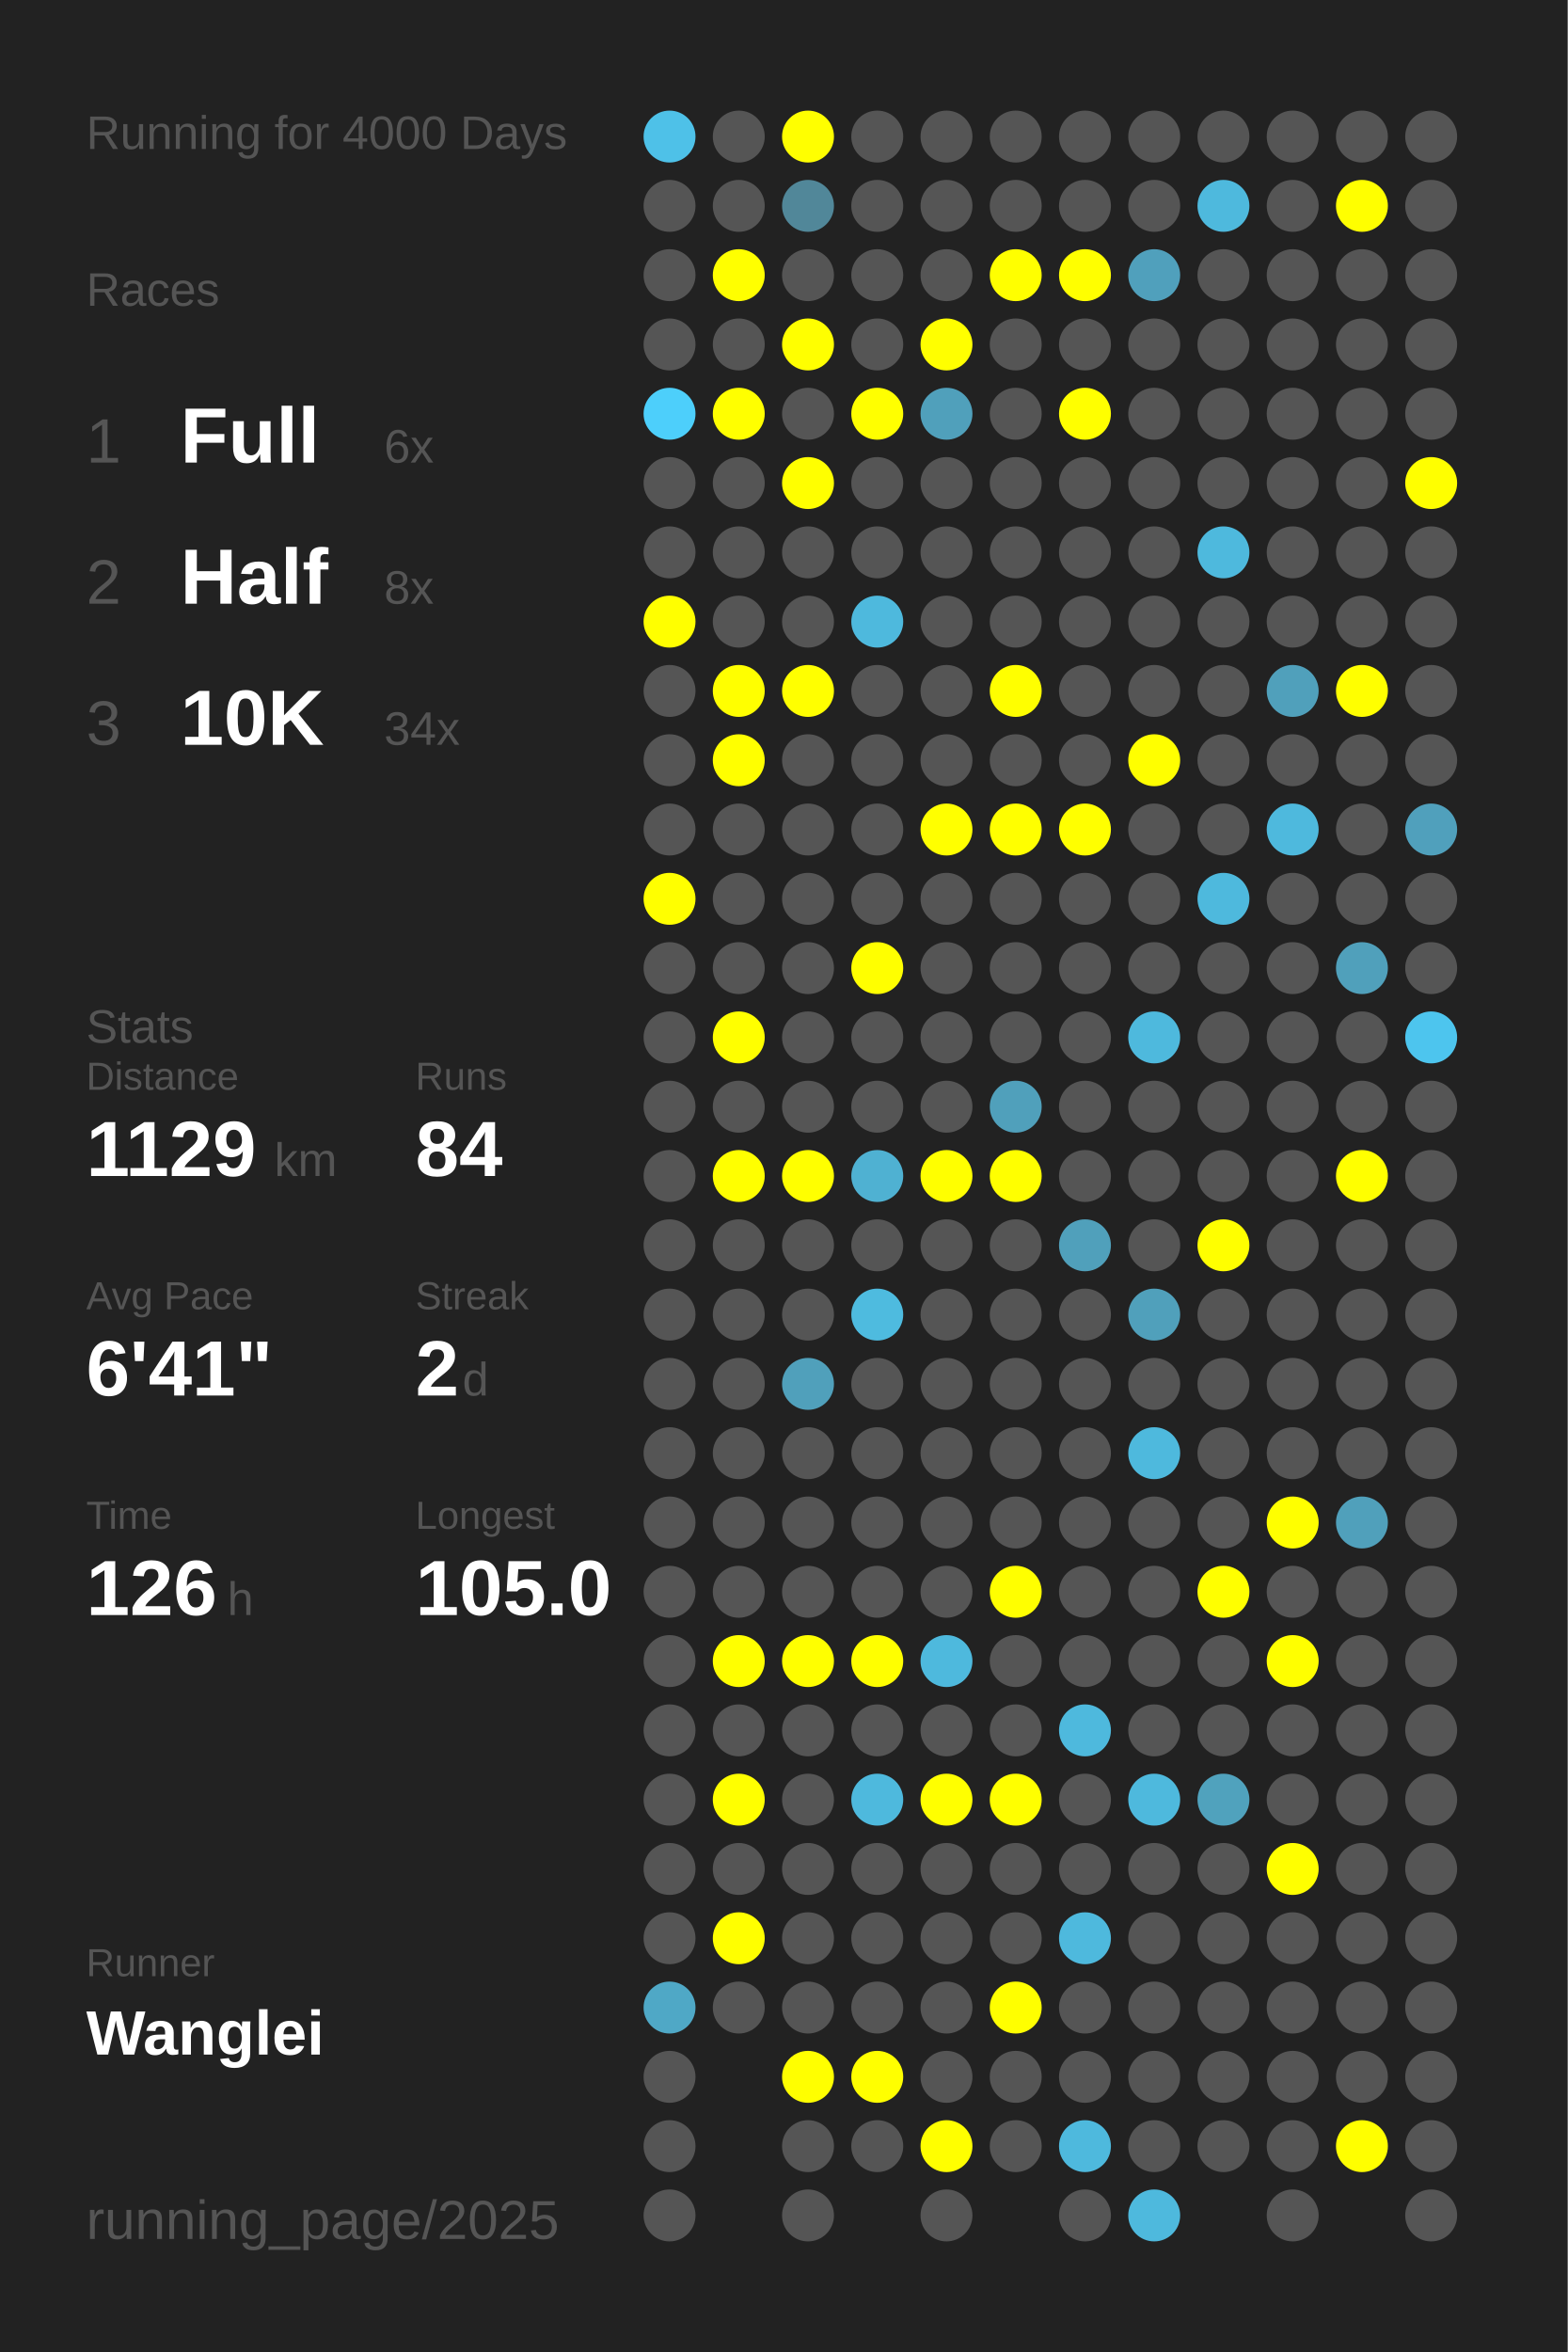
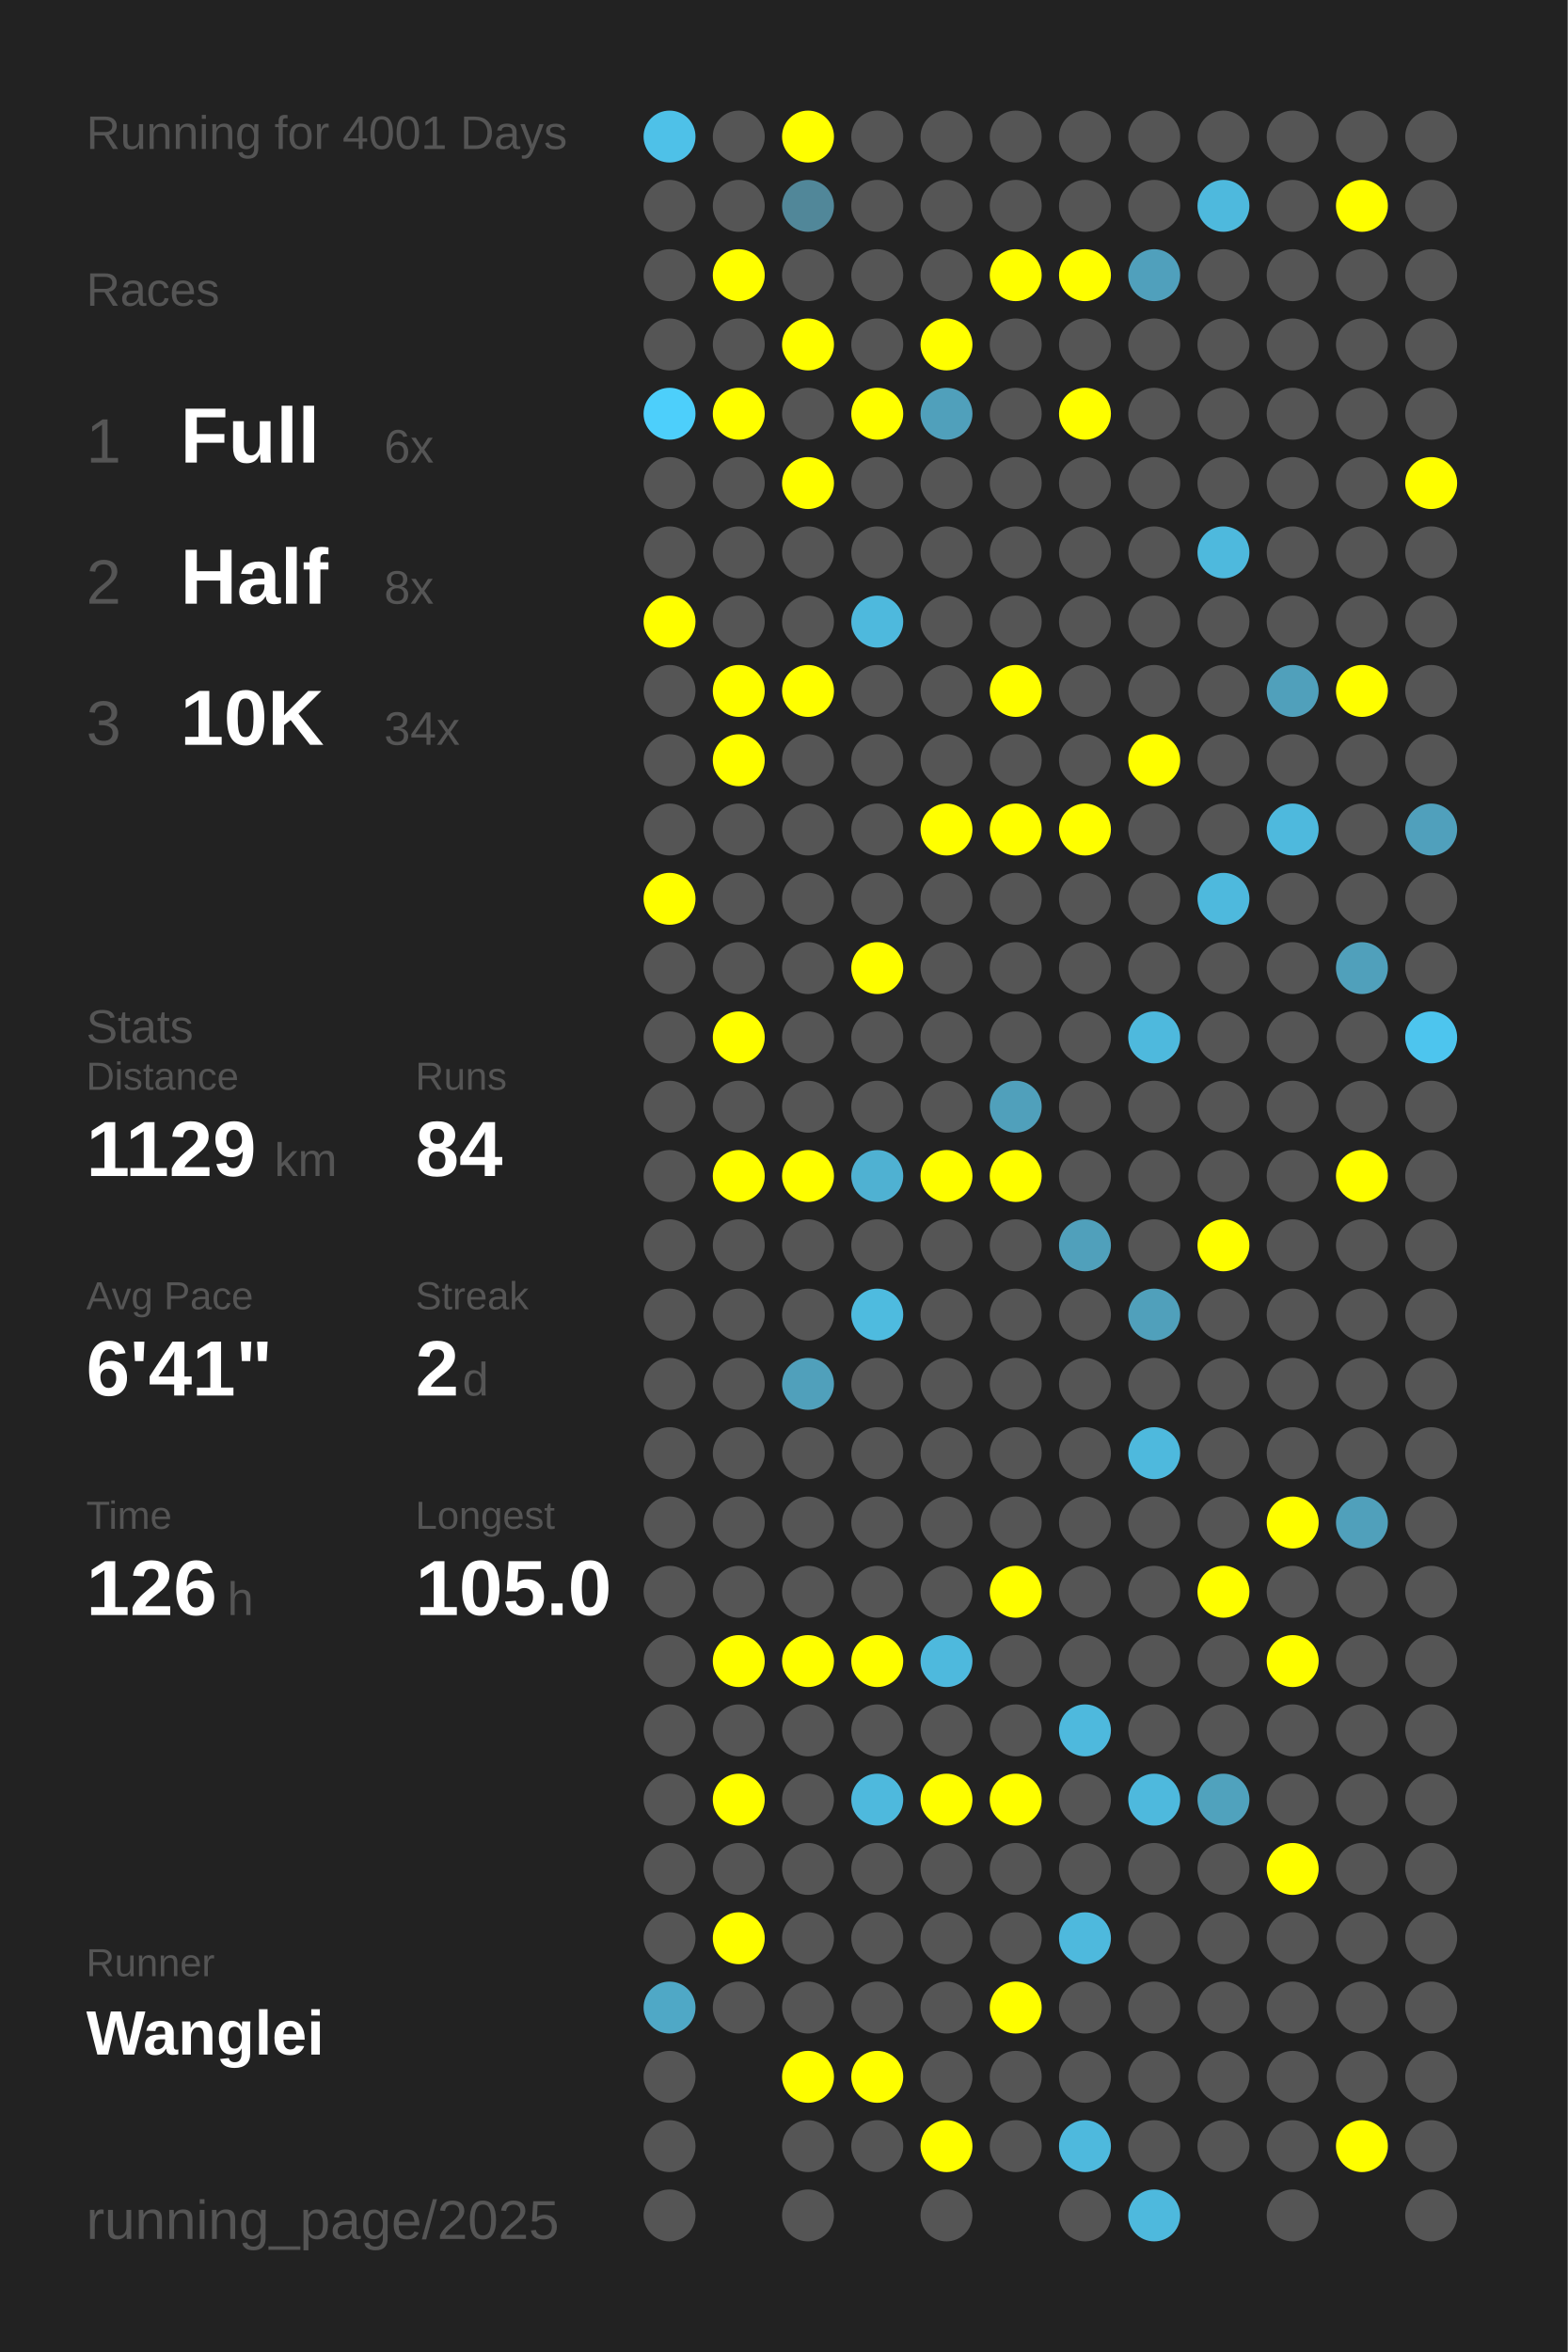
<svg xmlns="http://www.w3.org/2000/svg" baseProfile="full" height="300mm" version="1.1" viewBox="0,0,200,300" width="200mm">
  <defs />
  <rect fill="#222222" height="300" width="200" x="0" y="0" />
-   <text fill="#555555" style="font-size:6px; font-family:Arial;" x="11" y="19">Running for 4000 Days</text>
+   <text fill="#555555" style="font-size:6px; font-family:Arial;" x="11" y="19">Running for 4001 Days</text>
  <text fill="#555555" style="font-size:6px; font-family:Arial;" x="11" y="39">Races</text>
  <text fill="#555555" style="font-size:8px; font-family:Arial;" x="11" y="59">1</text>
  <text fill="#FFFFFF" style="font-size:10px; font-family:Arial; font-weight:bold;" x="23" y="59">Full</text>
  <text fill="#555555" style="font-size:6px; font-family:Arial;" x="49" y="59">6x</text>
  <text fill="#555555" style="font-size:8px; font-family:Arial;" x="11" y="77">2</text>
  <text fill="#FFFFFF" style="font-size:10px; font-family:Arial; font-weight:bold;" x="23" y="77">Half</text>
  <text fill="#555555" style="font-size:6px; font-family:Arial;" x="49" y="77">8x</text>
  <text fill="#555555" style="font-size:8px; font-family:Arial;" x="11" y="95">3</text>
  <text fill="#FFFFFF" style="font-size:10px; font-family:Arial; font-weight:bold;" x="23" y="95">10K</text>
  <text fill="#555555" style="font-size:6px; font-family:Arial;" x="49" y="95">34x</text>
  <text fill="#555555" style="font-size:6px; font-family:Arial;" x="11" y="133">Stats</text>
  <text fill="#555555" style="font-size:5px; font-family:Arial;" x="11" y="139">Distance</text>
  <text fill="#FFFFFF" style="font-size:10px; font-family:Arial; font-weight:bold;" x="11" y="150">1129</text>
  <text fill="#555555" style="font-size:6px; font-family:Arial;" x="35" y="150">km</text>
  <text fill="#555555" style="font-size:5px; font-family:Arial;" x="53" y="139">Runs</text>
  <text fill="#FFFFFF" style="font-size:10px; font-family:Arial; font-weight:bold;" x="53" y="150">84</text>
  <text fill="#555555" style="font-size:5px; font-family:Arial;" x="11" y="167">Avg Pace</text>
  <text fill="#FFFFFF" style="font-size:10px; font-family:Arial; font-weight:bold;" x="11" y="178">6'41"</text>
  <text fill="#555555" style="font-size:5px; font-family:Arial;" x="53" y="167">Streak</text>
  <text fill="#FFFFFF" style="font-size:10px; font-family:Arial; font-weight:bold;" x="53" y="178">2</text>
  <text fill="#555555" style="font-size:6px; font-family:Arial;" x="59" y="178">d</text>
  <text fill="#555555" style="font-size:5px; font-family:Arial;" x="11" y="195">Time</text>
  <text fill="#FFFFFF" style="font-size:10px; font-family:Arial; font-weight:bold;" x="11" y="206">126</text>
  <text fill="#555555" style="font-size:6px; font-family:Arial;" x="29" y="206">h</text>
  <text fill="#555555" style="font-size:5px; font-family:Arial;" x="53" y="195">Longest</text>
  <text fill="#FFFFFF" style="font-size:10px; font-family:Arial; font-weight:bold;" x="53" y="206">105.0</text>
  <text fill="#555555" style="font-size:5px; font-family:Arial;" x="11" y="252.065">Runner</text>
  <text fill="#FFFFFF" style="font-size:8px; font-family:Arial; font-weight:bold;" x="11" y="262.065">Wanglei</text>
  <text fill="#555555" style="font-size:7px; font-family:Arial;" x="11" y="285.581">running_page/2025</text>
  <circle cx="85.417" cy="17.419" fill="#4ec1e8" r="3.312" />
  <circle cx="85.417" cy="26.258" fill="#555555" r="3.312" />
  <circle cx="85.417" cy="35.097" fill="#555555" r="3.312" />
  <circle cx="85.417" cy="43.935" fill="#555555" r="3.312" />
  <circle cx="85.417" cy="52.774" fill="#4dcffb" r="3.312" />
  <circle cx="85.417" cy="61.613" fill="#555555" r="3.312" />
  <circle cx="85.417" cy="70.452" fill="#555555" r="3.312" />
  <circle cx="85.417" cy="79.29" fill="#FFFF00" r="3.312" />
  <circle cx="85.417" cy="88.129" fill="#555555" r="3.312" />
  <circle cx="85.417" cy="96.968" fill="#555555" r="3.312" />
  <circle cx="85.417" cy="105.806" fill="#555555" r="3.312" />
  <circle cx="85.417" cy="114.645" fill="#FFFF00" r="3.312" />
  <circle cx="85.417" cy="123.484" fill="#555555" r="3.312" />
  <circle cx="85.417" cy="132.323" fill="#555555" r="3.312" />
  <circle cx="85.417" cy="141.161" fill="#555555" r="3.312" />
  <circle cx="85.417" cy="150" fill="#555555" r="3.312" />
  <circle cx="85.417" cy="158.839" fill="#555555" r="3.312" />
  <circle cx="85.417" cy="167.677" fill="#555555" r="3.312" />
  <circle cx="85.417" cy="176.516" fill="#555555" r="3.312" />
  <circle cx="85.417" cy="185.355" fill="#555555" r="3.312" />
  <circle cx="85.417" cy="194.194" fill="#555555" r="3.312" />
  <circle cx="85.417" cy="203.032" fill="#555555" r="3.312" />
  <circle cx="85.417" cy="211.871" fill="#555555" r="3.312" />
  <circle cx="85.417" cy="220.71" fill="#555555" r="3.312" />
  <circle cx="85.417" cy="229.548" fill="#555555" r="3.312" />
  <circle cx="85.417" cy="238.387" fill="#555555" r="3.312" />
  <circle cx="85.417" cy="247.226" fill="#555555" r="3.312" />
  <circle cx="85.417" cy="256.065" fill="#4fa8c6" r="3.312" />
  <circle cx="85.417" cy="264.903" fill="#555555" r="3.312" />
  <circle cx="85.417" cy="273.742" fill="#555555" r="3.312" />
  <circle cx="85.417" cy="282.581" fill="#555555" r="3.312" />
  <circle cx="94.25" cy="17.419" fill="#555555" r="3.312" />
  <circle cx="94.25" cy="26.258" fill="#555555" r="3.312" />
  <circle cx="94.25" cy="35.097" fill="#FFFF00" r="3.312" />
  <circle cx="94.25" cy="43.935" fill="#555555" r="3.312" />
  <circle cx="94.25" cy="52.774" fill="#FFFF00" r="3.312" />
  <circle cx="94.25" cy="61.613" fill="#555555" r="3.312" />
  <circle cx="94.25" cy="70.452" fill="#555555" r="3.312" />
  <circle cx="94.25" cy="79.29" fill="#555555" r="3.312" />
  <circle cx="94.25" cy="88.129" fill="#FFFF00" r="3.312" />
  <circle cx="94.25" cy="96.968" fill="#FFFF00" r="3.312" />
  <circle cx="94.25" cy="105.806" fill="#555555" r="3.312" />
  <circle cx="94.25" cy="114.645" fill="#555555" r="3.312" />
  <circle cx="94.25" cy="123.484" fill="#555555" r="3.312" />
  <circle cx="94.25" cy="132.323" fill="#FFFF00" r="3.312" />
  <circle cx="94.25" cy="141.161" fill="#555555" r="3.312" />
  <circle cx="94.25" cy="150" fill="#FFFF00" r="3.312" />
  <circle cx="94.25" cy="158.839" fill="#555555" r="3.312" />
  <circle cx="94.25" cy="167.677" fill="#555555" r="3.312" />
  <circle cx="94.25" cy="176.516" fill="#555555" r="3.312" />
  <circle cx="94.25" cy="185.355" fill="#555555" r="3.312" />
  <circle cx="94.25" cy="194.194" fill="#555555" r="3.312" />
  <circle cx="94.25" cy="203.032" fill="#555555" r="3.312" />
  <circle cx="94.25" cy="211.871" fill="#FFFF00" r="3.312" />
  <circle cx="94.25" cy="220.71" fill="#555555" r="3.312" />
  <circle cx="94.25" cy="229.548" fill="#FFFF00" r="3.312" />
  <circle cx="94.25" cy="238.387" fill="#555555" r="3.312" />
  <circle cx="94.25" cy="247.226" fill="#FFFF00" r="3.312" />
  <circle cx="94.25" cy="256.065" fill="#555555" r="3.312" />
  <circle cx="103.083" cy="17.419" fill="#FFFF00" r="3.312" />
  <circle cx="103.083" cy="26.258" fill="#518799" r="3.312" />
  <circle cx="103.083" cy="35.097" fill="#555555" r="3.312" />
  <circle cx="103.083" cy="43.935" fill="#FFFF00" r="3.312" />
  <circle cx="103.083" cy="52.774" fill="#555555" r="3.312" />
  <circle cx="103.083" cy="61.613" fill="#FFFF00" r="3.312" />
  <circle cx="103.083" cy="70.452" fill="#555555" r="3.312" />
  <circle cx="103.083" cy="79.29" fill="#555555" r="3.312" />
  <circle cx="103.083" cy="88.129" fill="#FFFF00" r="3.312" />
  <circle cx="103.083" cy="96.968" fill="#555555" r="3.312" />
  <circle cx="103.083" cy="105.806" fill="#555555" r="3.312" />
  <circle cx="103.083" cy="114.645" fill="#555555" r="3.312" />
  <circle cx="103.083" cy="123.484" fill="#555555" r="3.312" />
  <circle cx="103.083" cy="132.323" fill="#555555" r="3.312" />
  <circle cx="103.083" cy="141.161" fill="#555555" r="3.312" />
  <circle cx="103.083" cy="150" fill="#FFFF00" r="3.312" />
  <circle cx="103.083" cy="158.839" fill="#555555" r="3.312" />
  <circle cx="103.083" cy="167.677" fill="#555555" r="3.312" />
  <circle cx="103.083" cy="176.516" fill="#50a0bb" r="3.312" />
  <circle cx="103.083" cy="185.355" fill="#555555" r="3.312" />
  <circle cx="103.083" cy="194.194" fill="#555555" r="3.312" />
  <circle cx="103.083" cy="203.032" fill="#555555" r="3.312" />
  <circle cx="103.083" cy="211.871" fill="#FFFF00" r="3.312" />
  <circle cx="103.083" cy="220.71" fill="#555555" r="3.312" />
  <circle cx="103.083" cy="229.548" fill="#555555" r="3.312" />
  <circle cx="103.083" cy="238.387" fill="#555555" r="3.312" />
  <circle cx="103.083" cy="247.226" fill="#555555" r="3.312" />
  <circle cx="103.083" cy="256.065" fill="#555555" r="3.312" />
  <circle cx="103.083" cy="264.903" fill="#FFFF00" r="3.312" />
  <circle cx="103.083" cy="273.742" fill="#555555" r="3.312" />
  <circle cx="103.083" cy="282.581" fill="#555555" r="3.312" />
  <circle cx="111.917" cy="17.419" fill="#555555" r="3.312" />
  <circle cx="111.917" cy="26.258" fill="#555555" r="3.312" />
  <circle cx="111.917" cy="35.097" fill="#555555" r="3.312" />
  <circle cx="111.917" cy="43.935" fill="#555555" r="3.312" />
  <circle cx="111.917" cy="52.774" fill="#FFFF00" r="3.312" />
  <circle cx="111.917" cy="61.613" fill="#555555" r="3.312" />
  <circle cx="111.917" cy="70.452" fill="#555555" r="3.312" />
  <circle cx="111.917" cy="79.29" fill="#4eb9dd" r="3.312" />
  <circle cx="111.917" cy="88.129" fill="#555555" r="3.312" />
  <circle cx="111.917" cy="96.968" fill="#555555" r="3.312" />
  <circle cx="111.917" cy="105.806" fill="#555555" r="3.312" />
  <circle cx="111.917" cy="114.645" fill="#555555" r="3.312" />
  <circle cx="111.917" cy="123.484" fill="#FFFF00" r="3.312" />
  <circle cx="111.917" cy="132.323" fill="#555555" r="3.312" />
  <circle cx="111.917" cy="141.161" fill="#555555" r="3.312" />
  <circle cx="111.917" cy="150" fill="#4fb1d2" r="3.312" />
  <circle cx="111.917" cy="158.839" fill="#555555" r="3.312" />
  <circle cx="111.917" cy="167.677" fill="#4ebbdf" r="3.312" />
  <circle cx="111.917" cy="176.516" fill="#555555" r="3.312" />
  <circle cx="111.917" cy="185.355" fill="#555555" r="3.312" />
  <circle cx="111.917" cy="194.194" fill="#555555" r="3.312" />
  <circle cx="111.917" cy="203.032" fill="#555555" r="3.312" />
  <circle cx="111.917" cy="211.871" fill="#FFFF00" r="3.312" />
  <circle cx="111.917" cy="220.71" fill="#555555" r="3.312" />
  <circle cx="111.917" cy="229.548" fill="#4eb9dd" r="3.312" />
  <circle cx="111.917" cy="238.387" fill="#555555" r="3.312" />
  <circle cx="111.917" cy="247.226" fill="#555555" r="3.312" />
  <circle cx="111.917" cy="256.065" fill="#555555" r="3.312" />
  <circle cx="111.917" cy="264.903" fill="#FFFF00" r="3.312" />
  <circle cx="111.917" cy="273.742" fill="#555555" r="3.312" />
  <circle cx="120.75" cy="17.419" fill="#555555" r="3.312" />
  <circle cx="120.75" cy="26.258" fill="#555555" r="3.312" />
  <circle cx="120.75" cy="35.097" fill="#555555" r="3.312" />
  <circle cx="120.75" cy="43.935" fill="#FFFF00" r="3.312" />
  <circle cx="120.75" cy="52.774" fill="#50a0bb" r="3.312" />
  <circle cx="120.75" cy="61.613" fill="#555555" r="3.312" />
  <circle cx="120.75" cy="70.452" fill="#555555" r="3.312" />
  <circle cx="120.75" cy="79.29" fill="#555555" r="3.312" />
  <circle cx="120.75" cy="88.129" fill="#555555" r="3.312" />
  <circle cx="120.75" cy="96.968" fill="#555555" r="3.312" />
  <circle cx="120.75" cy="105.806" fill="#FFFF00" r="3.312" />
  <circle cx="120.75" cy="114.645" fill="#555555" r="3.312" />
  <circle cx="120.75" cy="123.484" fill="#555555" r="3.312" />
  <circle cx="120.75" cy="132.323" fill="#555555" r="3.312" />
  <circle cx="120.75" cy="141.161" fill="#555555" r="3.312" />
  <circle cx="120.75" cy="150" fill="#FFFF00" r="3.312" />
  <circle cx="120.75" cy="158.839" fill="#555555" r="3.312" />
  <circle cx="120.75" cy="167.677" fill="#555555" r="3.312" />
  <circle cx="120.75" cy="176.516" fill="#555555" r="3.312" />
  <circle cx="120.75" cy="185.355" fill="#555555" r="3.312" />
  <circle cx="120.75" cy="194.194" fill="#555555" r="3.312" />
  <circle cx="120.75" cy="203.032" fill="#555555" r="3.312" />
  <circle cx="120.75" cy="211.871" fill="#4eb9dd" r="3.312" />
  <circle cx="120.75" cy="220.71" fill="#555555" r="3.312" />
  <circle cx="120.75" cy="229.548" fill="#FFFF00" r="3.312" />
  <circle cx="120.75" cy="238.387" fill="#555555" r="3.312" />
  <circle cx="120.75" cy="247.226" fill="#555555" r="3.312" />
  <circle cx="120.75" cy="256.065" fill="#555555" r="3.312" />
  <circle cx="120.75" cy="264.903" fill="#555555" r="3.312" />
  <circle cx="120.75" cy="273.742" fill="#FFFF00" r="3.312" />
  <circle cx="120.75" cy="282.581" fill="#555555" r="3.312" />
  <circle cx="129.583" cy="17.419" fill="#555555" r="3.312" />
  <circle cx="129.583" cy="26.258" fill="#555555" r="3.312" />
  <circle cx="129.583" cy="35.097" fill="#FFFF00" r="3.312" />
  <circle cx="129.583" cy="43.935" fill="#555555" r="3.312" />
  <circle cx="129.583" cy="52.774" fill="#555555" r="3.312" />
  <circle cx="129.583" cy="61.613" fill="#555555" r="3.312" />
  <circle cx="129.583" cy="70.452" fill="#555555" r="3.312" />
  <circle cx="129.583" cy="79.29" fill="#555555" r="3.312" />
  <circle cx="129.583" cy="88.129" fill="#FFFF00" r="3.312" />
  <circle cx="129.583" cy="96.968" fill="#555555" r="3.312" />
  <circle cx="129.583" cy="105.806" fill="#FFFF00" r="3.312" />
  <circle cx="129.583" cy="114.645" fill="#555555" r="3.312" />
  <circle cx="129.583" cy="123.484" fill="#555555" r="3.312" />
  <circle cx="129.583" cy="132.323" fill="#555555" r="3.312" />
  <circle cx="129.583" cy="141.161" fill="#50a0bb" r="3.312" />
  <circle cx="129.583" cy="150" fill="#FFFF00" r="3.312" />
  <circle cx="129.583" cy="158.839" fill="#555555" r="3.312" />
  <circle cx="129.583" cy="167.677" fill="#555555" r="3.312" />
  <circle cx="129.583" cy="176.516" fill="#555555" r="3.312" />
  <circle cx="129.583" cy="185.355" fill="#555555" r="3.312" />
  <circle cx="129.583" cy="194.194" fill="#555555" r="3.312" />
  <circle cx="129.583" cy="203.032" fill="#FFFF00" r="3.312" />
  <circle cx="129.583" cy="211.871" fill="#555555" r="3.312" />
  <circle cx="129.583" cy="220.71" fill="#555555" r="3.312" />
  <circle cx="129.583" cy="229.548" fill="#FFFF00" r="3.312" />
  <circle cx="129.583" cy="238.387" fill="#555555" r="3.312" />
  <circle cx="129.583" cy="247.226" fill="#555555" r="3.312" />
  <circle cx="129.583" cy="256.065" fill="#FFFF00" r="3.312" />
  <circle cx="129.583" cy="264.903" fill="#555555" r="3.312" />
  <circle cx="129.583" cy="273.742" fill="#555555" r="3.312" />
  <circle cx="138.417" cy="17.419" fill="#555555" r="3.312" />
  <circle cx="138.417" cy="26.258" fill="#555555" r="3.312" />
  <circle cx="138.417" cy="35.097" fill="#FFFF00" r="3.312" />
  <circle cx="138.417" cy="43.935" fill="#555555" r="3.312" />
  <circle cx="138.417" cy="52.774" fill="#FFFF00" r="3.312" />
  <circle cx="138.417" cy="61.613" fill="#555555" r="3.312" />
  <circle cx="138.417" cy="70.452" fill="#555555" r="3.312" />
  <circle cx="138.417" cy="79.29" fill="#555555" r="3.312" />
  <circle cx="138.417" cy="88.129" fill="#555555" r="3.312" />
  <circle cx="138.417" cy="96.968" fill="#555555" r="3.312" />
  <circle cx="138.417" cy="105.806" fill="#FFFF00" r="3.312" />
  <circle cx="138.417" cy="114.645" fill="#555555" r="3.312" />
  <circle cx="138.417" cy="123.484" fill="#555555" r="3.312" />
  <circle cx="138.417" cy="132.323" fill="#555555" r="3.312" />
  <circle cx="138.417" cy="141.161" fill="#555555" r="3.312" />
  <circle cx="138.417" cy="150" fill="#555555" r="3.312" />
  <circle cx="138.417" cy="158.839" fill="#50a0bb" r="3.312" />
  <circle cx="138.417" cy="167.677" fill="#555555" r="3.312" />
  <circle cx="138.417" cy="176.516" fill="#555555" r="3.312" />
  <circle cx="138.417" cy="185.355" fill="#555555" r="3.312" />
  <circle cx="138.417" cy="194.194" fill="#555555" r="3.312" />
  <circle cx="138.417" cy="203.032" fill="#555555" r="3.312" />
  <circle cx="138.417" cy="211.871" fill="#555555" r="3.312" />
  <circle cx="138.417" cy="220.71" fill="#4eb9dd" r="3.312" />
  <circle cx="138.417" cy="229.548" fill="#555555" r="3.312" />
  <circle cx="138.417" cy="238.387" fill="#555555" r="3.312" />
  <circle cx="138.417" cy="247.226" fill="#4eb9dd" r="3.312" />
  <circle cx="138.417" cy="256.065" fill="#555555" r="3.312" />
  <circle cx="138.417" cy="264.903" fill="#555555" r="3.312" />
  <circle cx="138.417" cy="273.742" fill="#4eb9dd" r="3.312" />
  <circle cx="138.417" cy="282.581" fill="#555555" r="3.312" />
  <circle cx="147.25" cy="17.419" fill="#555555" r="3.312" />
  <circle cx="147.25" cy="26.258" fill="#555555" r="3.312" />
  <circle cx="147.25" cy="35.097" fill="#50a0bc" r="3.312" />
  <circle cx="147.25" cy="43.935" fill="#555555" r="3.312" />
  <circle cx="147.25" cy="52.774" fill="#555555" r="3.312" />
  <circle cx="147.25" cy="61.613" fill="#555555" r="3.312" />
  <circle cx="147.25" cy="70.452" fill="#555555" r="3.312" />
  <circle cx="147.25" cy="79.29" fill="#555555" r="3.312" />
  <circle cx="147.25" cy="88.129" fill="#555555" r="3.312" />
  <circle cx="147.25" cy="96.968" fill="#FFFF00" r="3.312" />
  <circle cx="147.25" cy="105.806" fill="#555555" r="3.312" />
  <circle cx="147.25" cy="114.645" fill="#555555" r="3.312" />
  <circle cx="147.25" cy="123.484" fill="#555555" r="3.312" />
  <circle cx="147.25" cy="132.323" fill="#4eb9dd" r="3.312" />
  <circle cx="147.25" cy="141.161" fill="#555555" r="3.312" />
  <circle cx="147.25" cy="150" fill="#555555" r="3.312" />
  <circle cx="147.25" cy="158.839" fill="#555555" r="3.312" />
  <circle cx="147.25" cy="167.677" fill="#50a0bb" r="3.312" />
  <circle cx="147.25" cy="176.516" fill="#555555" r="3.312" />
  <circle cx="147.25" cy="185.355" fill="#4eb9dd" r="3.312" />
  <circle cx="147.25" cy="194.194" fill="#555555" r="3.312" />
  <circle cx="147.25" cy="203.032" fill="#555555" r="3.312" />
  <circle cx="147.25" cy="211.871" fill="#555555" r="3.312" />
  <circle cx="147.25" cy="220.71" fill="#555555" r="3.312" />
  <circle cx="147.25" cy="229.548" fill="#4eb9dd" r="3.312" />
  <circle cx="147.25" cy="238.387" fill="#555555" r="3.312" />
  <circle cx="147.25" cy="247.226" fill="#555555" r="3.312" />
  <circle cx="147.25" cy="256.065" fill="#555555" r="3.312" />
  <circle cx="147.25" cy="264.903" fill="#555555" r="3.312" />
  <circle cx="147.25" cy="273.742" fill="#555555" r="3.312" />
  <circle cx="147.25" cy="282.581" fill="#4eb9dd" r="3.312" />
  <circle cx="156.083" cy="17.419" fill="#555555" r="3.312" />
  <circle cx="156.083" cy="26.258" fill="#4eb9dd" r="3.312" />
  <circle cx="156.083" cy="35.097" fill="#555555" r="3.312" />
  <circle cx="156.083" cy="43.935" fill="#555555" r="3.312" />
  <circle cx="156.083" cy="52.774" fill="#555555" r="3.312" />
  <circle cx="156.083" cy="61.613" fill="#555555" r="3.312" />
  <circle cx="156.083" cy="70.452" fill="#4eb9dd" r="3.312" />
  <circle cx="156.083" cy="79.29" fill="#555555" r="3.312" />
  <circle cx="156.083" cy="88.129" fill="#555555" r="3.312" />
  <circle cx="156.083" cy="96.968" fill="#555555" r="3.312" />
  <circle cx="156.083" cy="105.806" fill="#555555" r="3.312" />
  <circle cx="156.083" cy="114.645" fill="#4eb9dd" r="3.312" />
  <circle cx="156.083" cy="123.484" fill="#555555" r="3.312" />
  <circle cx="156.083" cy="132.323" fill="#555555" r="3.312" />
  <circle cx="156.083" cy="141.161" fill="#555555" r="3.312" />
  <circle cx="156.083" cy="150" fill="#555555" r="3.312" />
  <circle cx="156.083" cy="158.839" fill="#FFFF00" r="3.312" />
  <circle cx="156.083" cy="167.677" fill="#555555" r="3.312" />
  <circle cx="156.083" cy="176.516" fill="#555555" r="3.312" />
  <circle cx="156.083" cy="185.355" fill="#555555" r="3.312" />
  <circle cx="156.083" cy="194.194" fill="#555555" r="3.312" />
  <circle cx="156.083" cy="203.032" fill="#FFFF00" r="3.312" />
  <circle cx="156.083" cy="211.871" fill="#555555" r="3.312" />
  <circle cx="156.083" cy="220.71" fill="#555555" r="3.312" />
  <circle cx="156.083" cy="229.548" fill="#50a2bd" r="3.312" />
  <circle cx="156.083" cy="238.387" fill="#555555" r="3.312" />
  <circle cx="156.083" cy="247.226" fill="#555555" r="3.312" />
  <circle cx="156.083" cy="256.065" fill="#555555" r="3.312" />
  <circle cx="156.083" cy="264.903" fill="#555555" r="3.312" />
  <circle cx="156.083" cy="273.742" fill="#555555" r="3.312" />
  <circle cx="164.917" cy="17.419" fill="#555555" r="3.312" />
  <circle cx="164.917" cy="26.258" fill="#555555" r="3.312" />
  <circle cx="164.917" cy="35.097" fill="#555555" r="3.312" />
  <circle cx="164.917" cy="43.935" fill="#555555" r="3.312" />
  <circle cx="164.917" cy="52.774" fill="#555555" r="3.312" />
  <circle cx="164.917" cy="61.613" fill="#555555" r="3.312" />
  <circle cx="164.917" cy="70.452" fill="#555555" r="3.312" />
  <circle cx="164.917" cy="79.29" fill="#555555" r="3.312" />
  <circle cx="164.917" cy="88.129" fill="#50a0bb" r="3.312" />
  <circle cx="164.917" cy="96.968" fill="#555555" r="3.312" />
  <circle cx="164.917" cy="105.806" fill="#4eb9dd" r="3.312" />
  <circle cx="164.917" cy="114.645" fill="#555555" r="3.312" />
  <circle cx="164.917" cy="123.484" fill="#555555" r="3.312" />
  <circle cx="164.917" cy="132.323" fill="#555555" r="3.312" />
  <circle cx="164.917" cy="141.161" fill="#555555" r="3.312" />
  <circle cx="164.917" cy="150" fill="#555555" r="3.312" />
  <circle cx="164.917" cy="158.839" fill="#555555" r="3.312" />
  <circle cx="164.917" cy="167.677" fill="#555555" r="3.312" />
  <circle cx="164.917" cy="176.516" fill="#555555" r="3.312" />
  <circle cx="164.917" cy="185.355" fill="#555555" r="3.312" />
  <circle cx="164.917" cy="194.194" fill="#FFFF00" r="3.312" />
  <circle cx="164.917" cy="203.032" fill="#555555" r="3.312" />
  <circle cx="164.917" cy="211.871" fill="#FFFF00" r="3.312" />
  <circle cx="164.917" cy="220.71" fill="#555555" r="3.312" />
  <circle cx="164.917" cy="229.548" fill="#555555" r="3.312" />
  <circle cx="164.917" cy="238.387" fill="#FFFF00" r="3.312" />
  <circle cx="164.917" cy="247.226" fill="#555555" r="3.312" />
  <circle cx="164.917" cy="256.065" fill="#555555" r="3.312" />
  <circle cx="164.917" cy="264.903" fill="#555555" r="3.312" />
  <circle cx="164.917" cy="273.742" fill="#555555" r="3.312" />
  <circle cx="164.917" cy="282.581" fill="#555555" r="3.312" />
  <circle cx="173.75" cy="17.419" fill="#555555" r="3.312" />
  <circle cx="173.75" cy="26.258" fill="#FFFF00" r="3.312" />
  <circle cx="173.75" cy="35.097" fill="#555555" r="3.312" />
  <circle cx="173.75" cy="43.935" fill="#555555" r="3.312" />
  <circle cx="173.75" cy="52.774" fill="#555555" r="3.312" />
  <circle cx="173.75" cy="61.613" fill="#555555" r="3.312" />
  <circle cx="173.75" cy="70.452" fill="#555555" r="3.312" />
  <circle cx="173.75" cy="79.29" fill="#555555" r="3.312" />
  <circle cx="173.75" cy="88.129" fill="#FFFF00" r="3.312" />
  <circle cx="173.75" cy="96.968" fill="#555555" r="3.312" />
  <circle cx="173.75" cy="105.806" fill="#555555" r="3.312" />
  <circle cx="173.75" cy="114.645" fill="#555555" r="3.312" />
  <circle cx="173.75" cy="123.484" fill="#50a0bb" r="3.312" />
  <circle cx="173.75" cy="132.323" fill="#555555" r="3.312" />
  <circle cx="173.75" cy="141.161" fill="#555555" r="3.312" />
  <circle cx="173.75" cy="150" fill="#FFFF00" r="3.312" />
  <circle cx="173.75" cy="158.839" fill="#555555" r="3.312" />
  <circle cx="173.75" cy="167.677" fill="#555555" r="3.312" />
  <circle cx="173.75" cy="176.516" fill="#555555" r="3.312" />
  <circle cx="173.75" cy="185.355" fill="#555555" r="3.312" />
  <circle cx="173.75" cy="194.194" fill="#50a0bb" r="3.312" />
  <circle cx="173.75" cy="203.032" fill="#555555" r="3.312" />
  <circle cx="173.75" cy="211.871" fill="#555555" r="3.312" />
  <circle cx="173.75" cy="220.71" fill="#555555" r="3.312" />
  <circle cx="173.75" cy="229.548" fill="#555555" r="3.312" />
  <circle cx="173.75" cy="238.387" fill="#555555" r="3.312" />
  <circle cx="173.75" cy="247.226" fill="#555555" r="3.312" />
  <circle cx="173.75" cy="256.065" fill="#555555" r="3.312" />
  <circle cx="173.75" cy="264.903" fill="#555555" r="3.312" />
  <circle cx="173.75" cy="273.742" fill="#FFFF00" r="3.312" />
  <circle cx="182.583" cy="17.419" fill="#555555" r="3.312" />
  <circle cx="182.583" cy="26.258" fill="#555555" r="3.312" />
  <circle cx="182.583" cy="35.097" fill="#555555" r="3.312" />
  <circle cx="182.583" cy="43.935" fill="#555555" r="3.312" />
  <circle cx="182.583" cy="52.774" fill="#555555" r="3.312" />
  <circle cx="182.583" cy="61.613" fill="#FFFF00" r="3.312" />
  <circle cx="182.583" cy="70.452" fill="#555555" r="3.312" />
  <circle cx="182.583" cy="79.29" fill="#555555" r="3.312" />
  <circle cx="182.583" cy="88.129" fill="#555555" r="3.312" />
  <circle cx="182.583" cy="96.968" fill="#555555" r="3.312" />
  <circle cx="182.583" cy="105.806" fill="#50a0bc" r="3.312" />
  <circle cx="182.583" cy="114.645" fill="#555555" r="3.312" />
  <circle cx="182.583" cy="123.484" fill="#555555" r="3.312" />
  <circle cx="182.583" cy="132.323" fill="#4dc5ee" r="3.312" />
  <circle cx="182.583" cy="141.161" fill="#555555" r="3.312" />
  <circle cx="182.583" cy="150" fill="#555555" r="3.312" />
  <circle cx="182.583" cy="158.839" fill="#555555" r="3.312" />
  <circle cx="182.583" cy="167.677" fill="#555555" r="3.312" />
  <circle cx="182.583" cy="176.516" fill="#555555" r="3.312" />
  <circle cx="182.583" cy="185.355" fill="#555555" r="3.312" />
  <circle cx="182.583" cy="194.194" fill="#555555" r="3.312" />
  <circle cx="182.583" cy="203.032" fill="#555555" r="3.312" />
  <circle cx="182.583" cy="211.871" fill="#555555" r="3.312" />
  <circle cx="182.583" cy="220.71" fill="#555555" r="3.312" />
  <circle cx="182.583" cy="229.548" fill="#555555" r="3.312" />
  <circle cx="182.583" cy="238.387" fill="#555555" r="3.312" />
  <circle cx="182.583" cy="247.226" fill="#555555" r="3.312" />
  <circle cx="182.583" cy="256.065" fill="#555555" r="3.312" />
  <circle cx="182.583" cy="264.903" fill="#555555" r="3.312" />
  <circle cx="182.583" cy="273.742" fill="#555555" r="3.312" />
  <circle cx="182.583" cy="282.581" fill="#555555" r="3.312" />
</svg>
